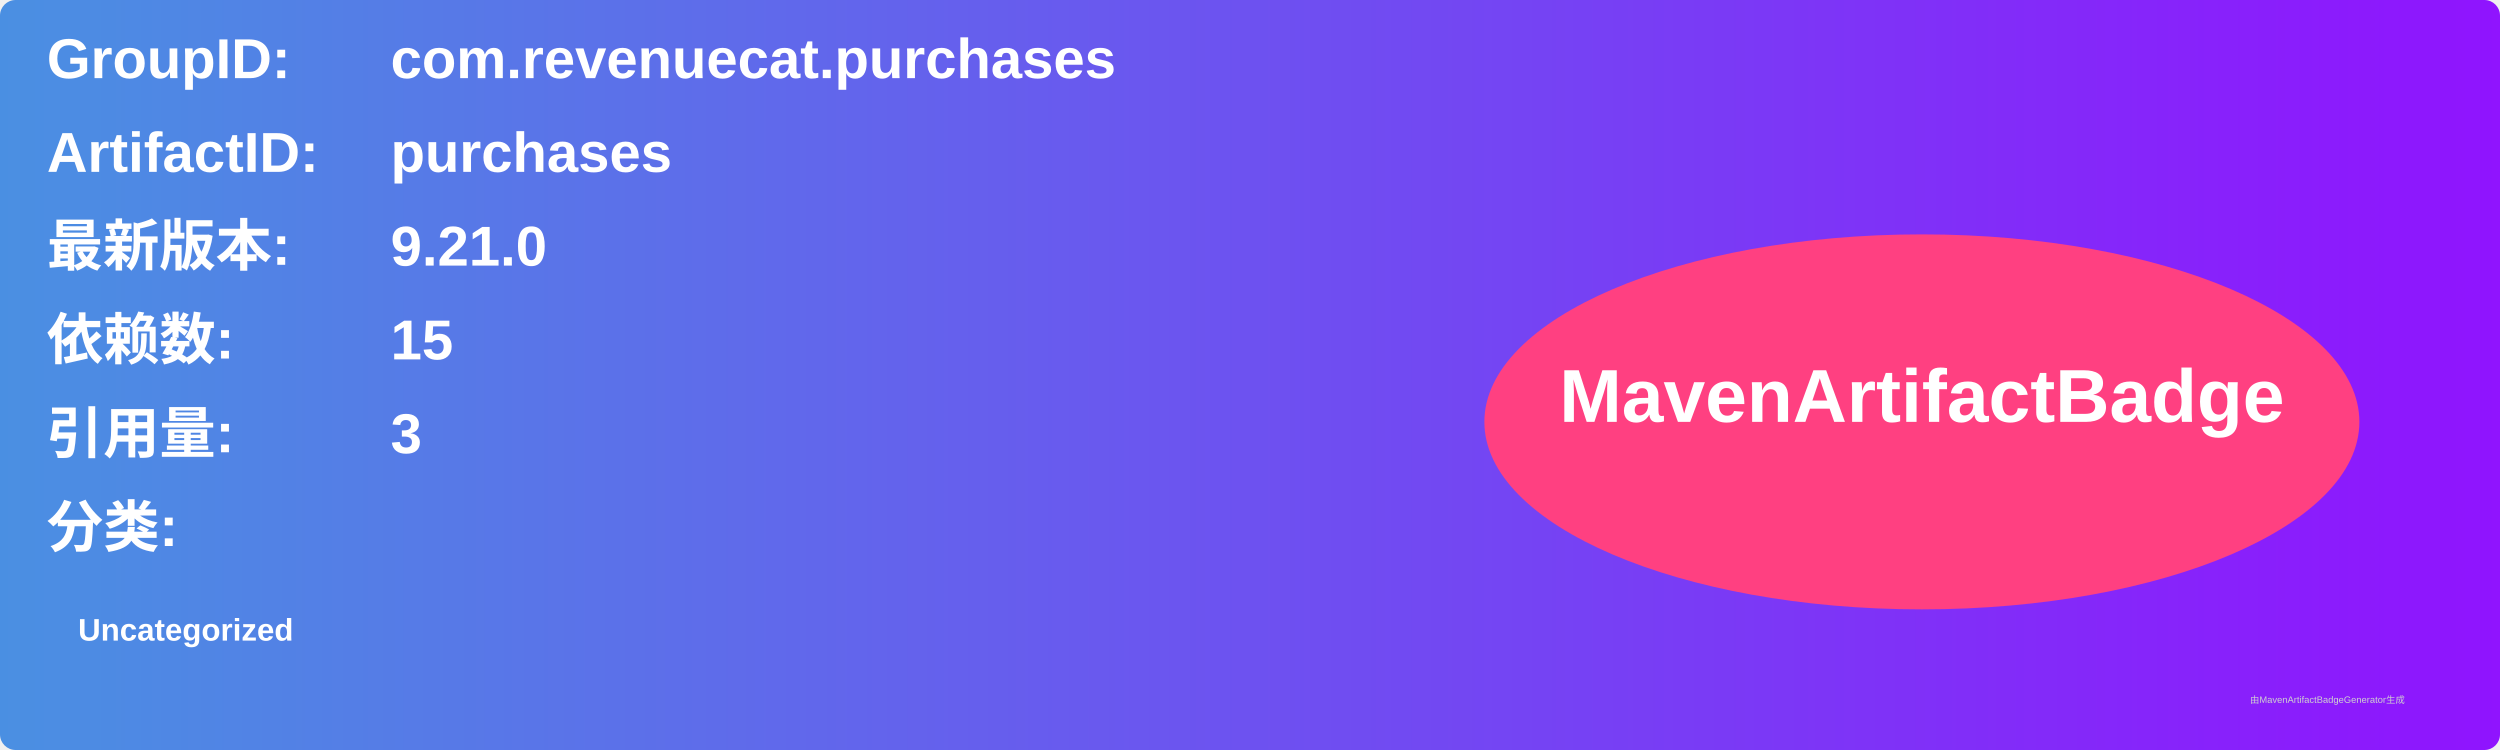
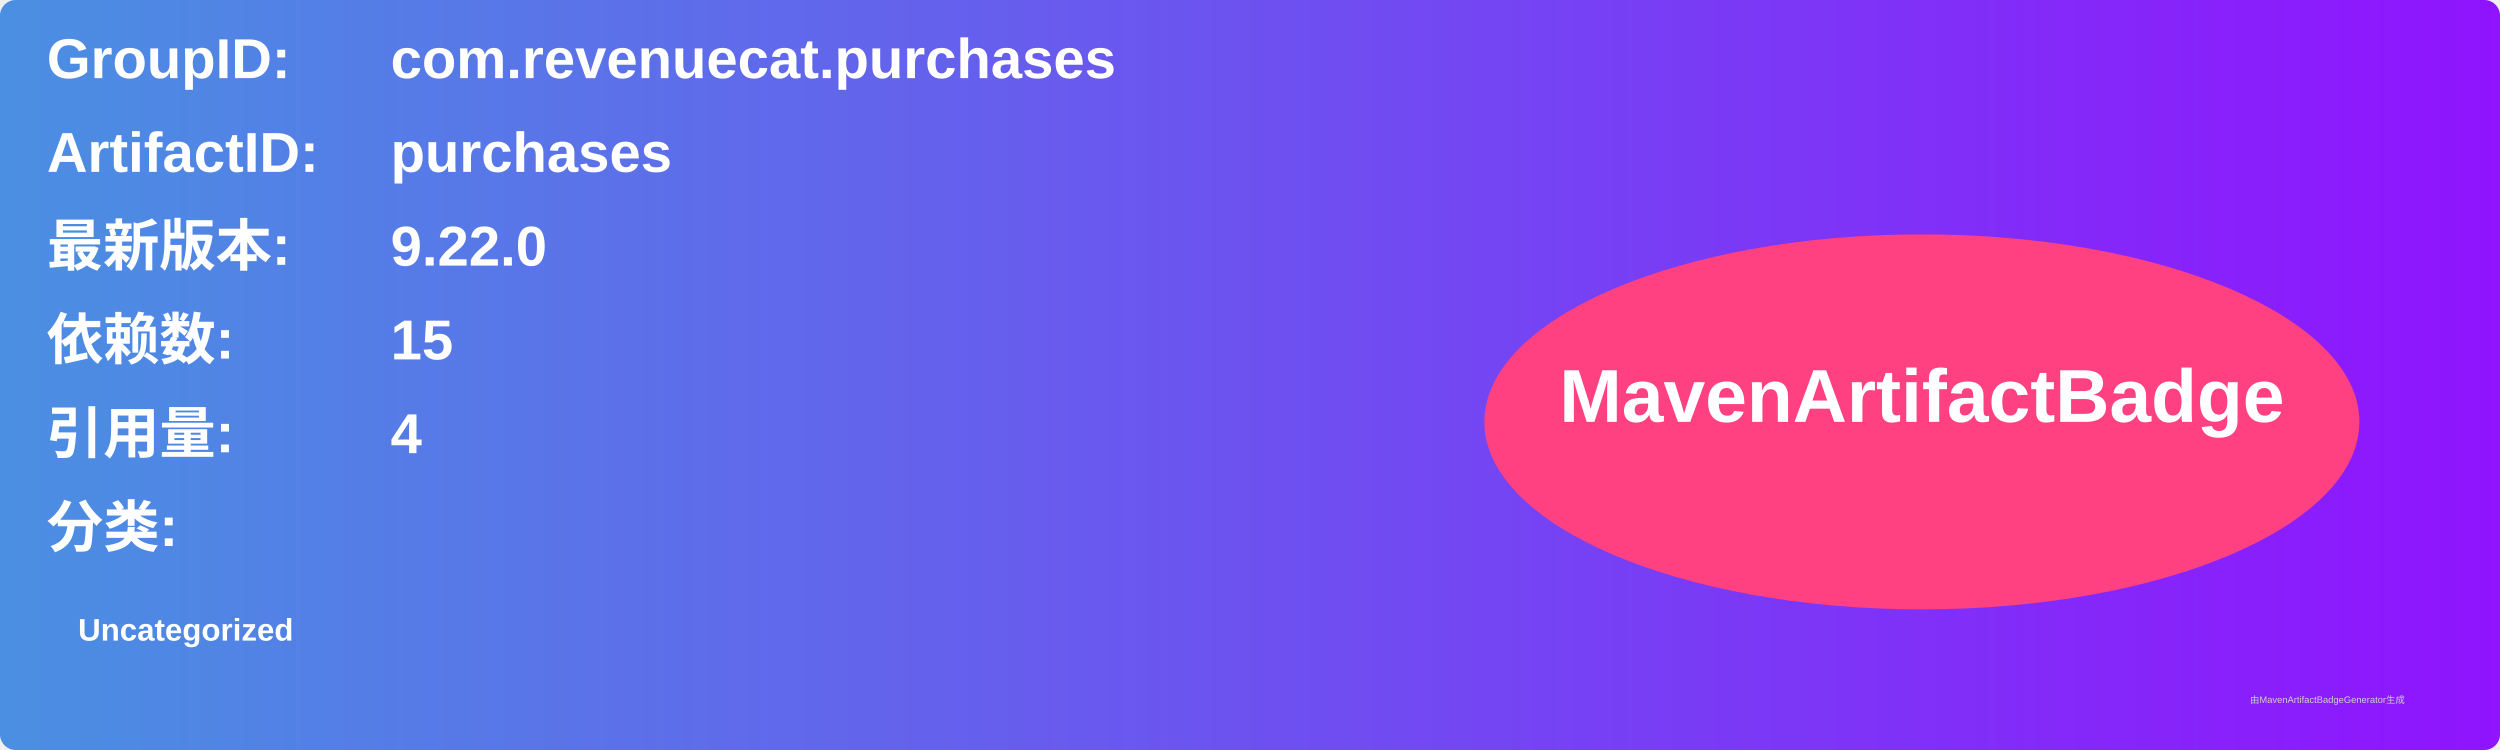
<svg xmlns="http://www.w3.org/2000/svg" width="800" height="240" viewBox="0 0 800 240">
  <linearGradient id="grad" x1="0%" y1="0%" x2="100%" y2="0%">
    <stop offset="0%" stop-color="#4a90e2" />
    <stop offset="100%" stop-color="#9013fe" />
  </linearGradient>
  <rect width="100%" height="100%" rx="5" ry="5" fill="url(#grad)" />
  <g transform="translate(15, 15)">
    <text x="0" y="10" font-family="Arial" font-size="18" fill="white" font-weight="bold" width="260">GroupID:</text>
    <text x="110" y="10" font-family="Arial" font-size="18" fill="white" font-weight="bold" width="460">com.revenuecat.purchases</text>
    <text x="0" y="40" font-family="Arial" font-size="18" fill="white" font-weight="bold" width="260">ArtifactID:</text>
    <text x="110" y="40" font-family="Arial" font-size="18" fill="white" font-weight="bold" width="460">purchases</text>
    <text x="0" y="70" font-family="Arial" font-size="18" fill="white" font-weight="bold">最新版本:</text>
    <text x="110" y="70" font-family="Arial" font-size="18" fill="white" font-weight="bold">
-       <tspan font-weight="bold">9.21.0</tspan>
+       <tspan font-weight="bold">9.22.0</tspan>
    </text>
    <text x="0" y="100" font-family="Arial" font-size="18" fill="white" font-weight="bold">依赖数: </text>
    <text x="110" y="100" font-family="Arial" font-size="18" fill="white">
      <tspan font-weight="bold">15</tspan>
    </text>
    <text x="0" y="130" font-family="Arial" font-size="18" fill="white" font-weight="bold">引用量: </text>
    <text x="110" y="130" font-family="Arial" font-size="18" fill="white">
-       <tspan font-weight="bold">3</tspan>
+       <tspan font-weight="bold">4</tspan>
    </text>
    <text x="0" y="160" font-family="Arial" font-size="18" fill="white" font-weight="bold">分类:</text>
    <text x="10" y="190" font-family="Arial" font-size="10" fill="white">
      <tspan font-weight="bold">Uncategorized</tspan>
    </text>
    <ellipse cx="600" cy="120" rx="140" ry="60" fill="#ff4081" />
    <text x="600" y="120" text-anchor="middle" font-family="Arial" font-size="24" fill="white" font-weight="bold">MavenArtifactBadge</text>
  </g>
  <text x="720" y="225" font-family="Arial" font-size="3" fill="#d0d0d0">由MavenArtifactBadgeGenerator生成</text>
</svg>
